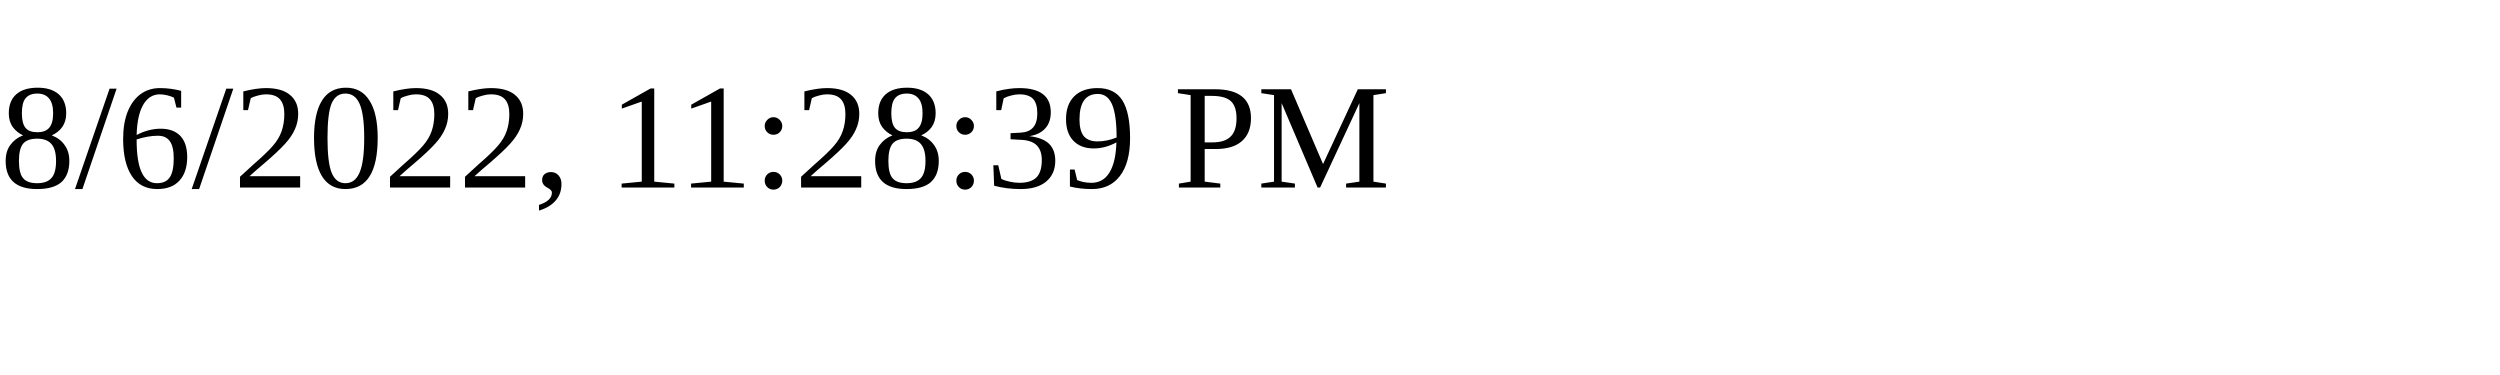
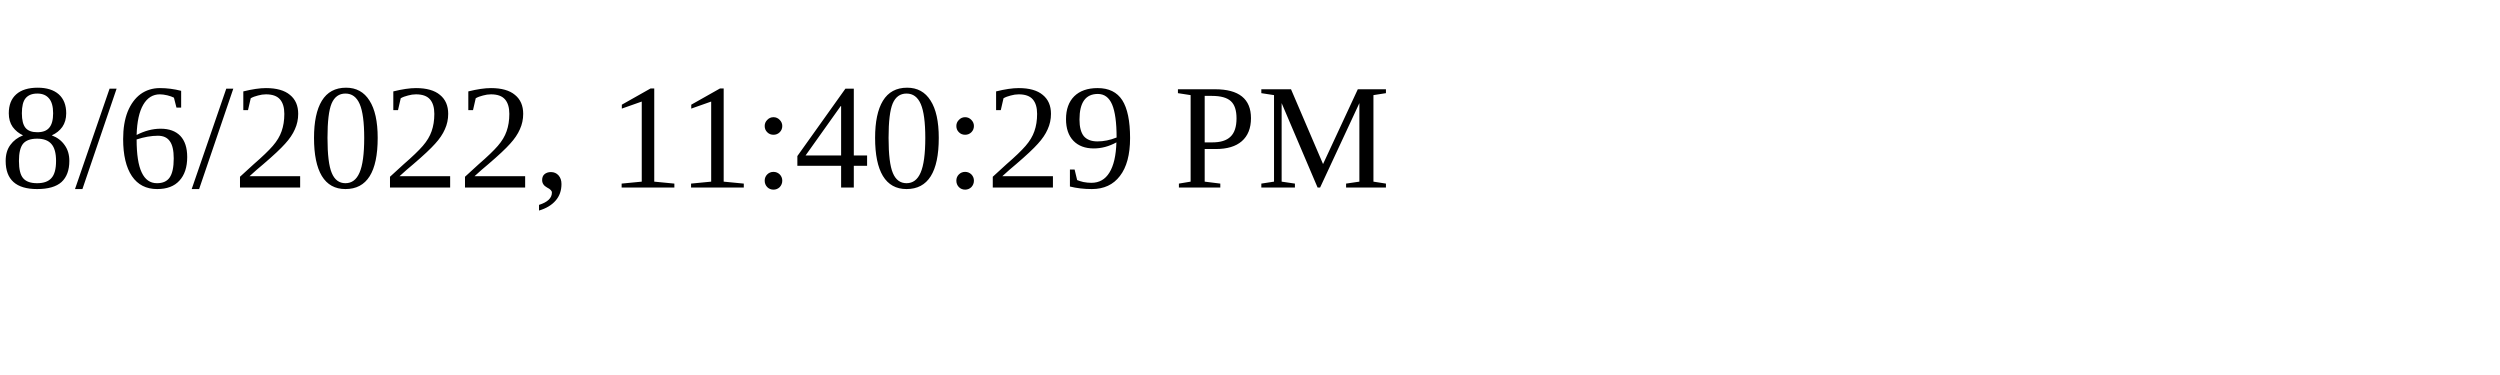
<svg xmlns="http://www.w3.org/2000/svg" height="30" width="200">
-   <text x="0" y="15">8/6/2022, 11:28:39 PM</text>
+   <text x="0" y="15">8/6/2022, 11:40:29 PM</text>
</svg>
